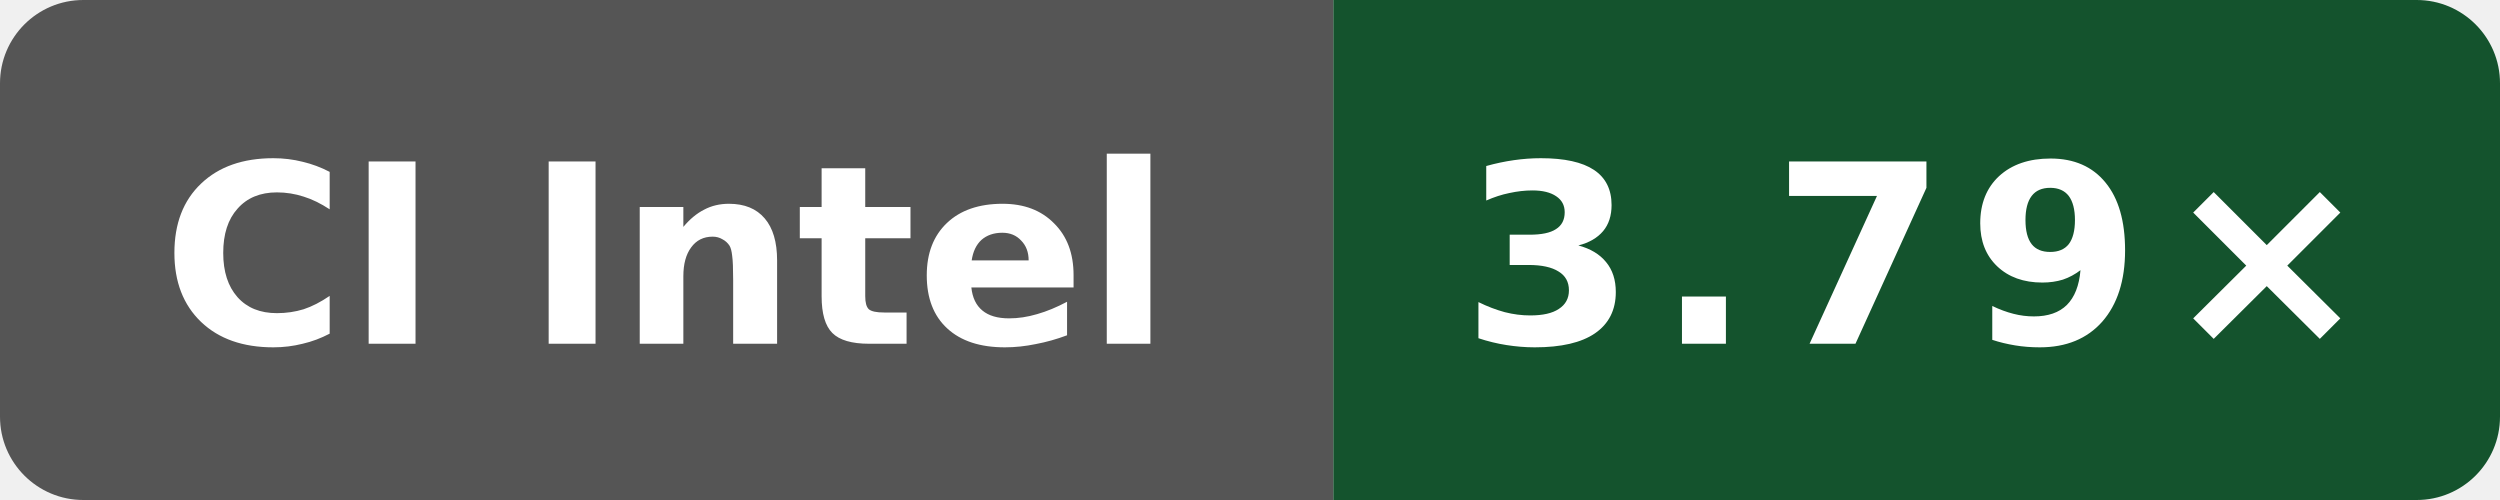
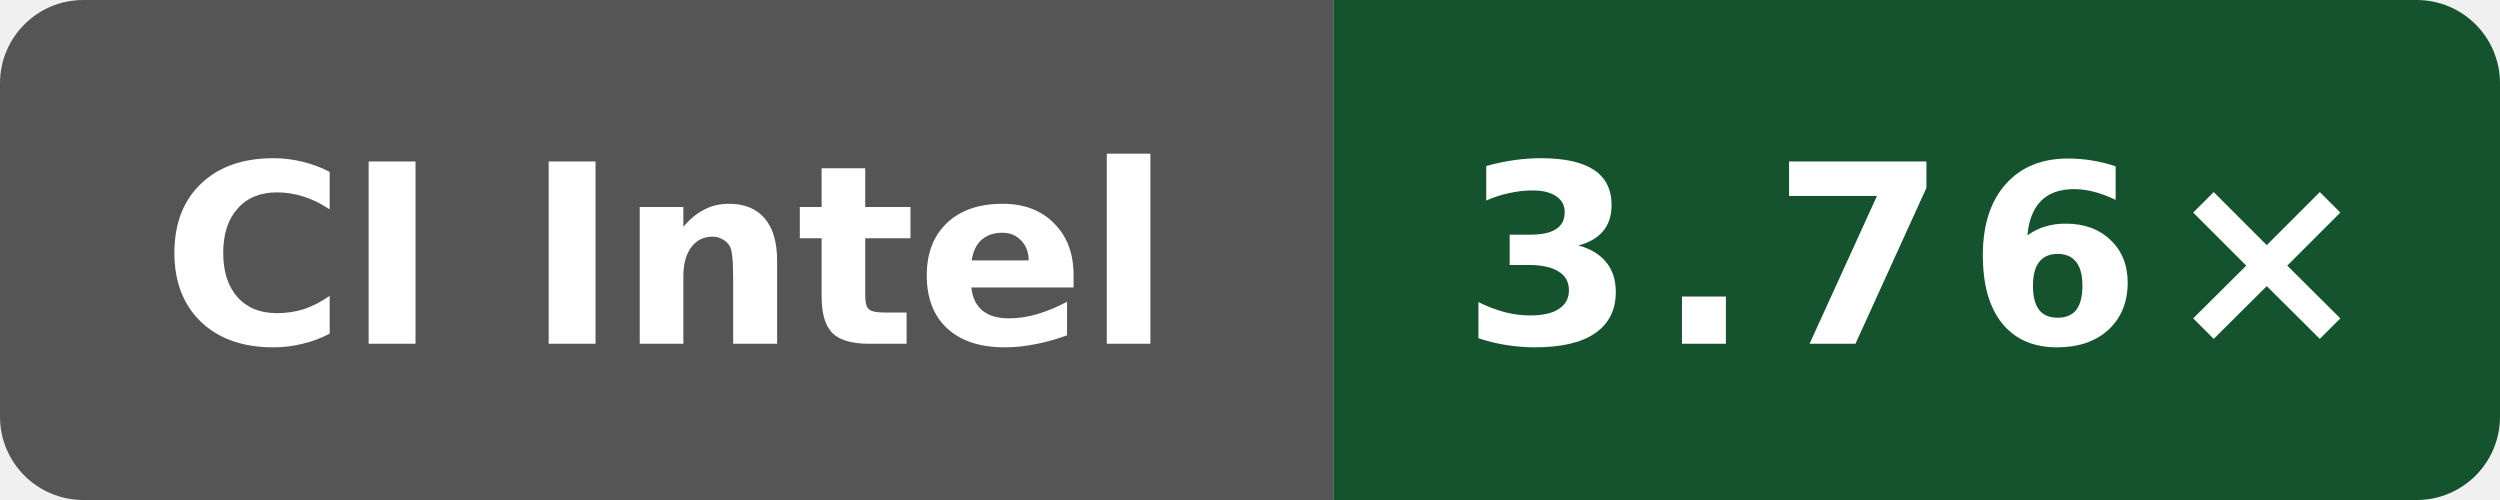
- <svg xmlns="http://www.w3.org/2000/svg" data-original-label="simdjson sse-compile-gcc; Intel(R) Xeon(R) 6975P-C; revision f4ee6ed21703be4d5350c45f5d8ed33dc706c992" data-original-message="3.79×" width="120" height="24" viewBox="0 0 120 24" role="img" aria-label="simdjson sse-compile-gcc; Intel(R) Xeon(R) 6975P-C; revision f4ee6ed21703be4d5350c45f5d8ed33dc706c992; measured f4ee6ed21703be4d5350c45f5d8ed33dc706c992; 8 commits behind main: 3.79×">
+ <svg xmlns="http://www.w3.org/2000/svg" data-original-label="simdjson sse-compile-gcc; Intel(R) Xeon(R) 6975P-C; revision 6d363dd28d9982fdbb0539bf97dab4f17cfbe369" data-original-message="3.76×" width="120" height="24" viewBox="0 0 120 24" role="img" aria-label="simdjson sse-compile-gcc; Intel(R) Xeon(R) 6975P-C; revision 6d363dd28d9982fdbb0539bf97dab4f17cfbe369; measured 6d363dd28d9982fdbb0539bf97dab4f17cfbe369; 0 commits behind main: 3.76×">
  <defs>
    <clipPath id="badge">
      <rect width="120" height="24" rx="4" />
    </clipPath>
  </defs>
  <g clip-path="url(#badge)">
    <rect width="64" height="24" fill="#555" />
    <rect x="64" width="56" height="24" fill="#14532d" />
  </g>
  <text x="32" y="16.5" fill="#fff" text-anchor="middle" font-family="Verdana,Geneva,DejaVu Sans,sans-serif" font-size="12" font-weight="700" textLength="52" lengthAdjust="spacingAndGlyphs">CI Intel</text>
-   <text x="92" y="16.5" fill="#fff" text-anchor="middle" font-family="Verdana,Geneva,DejaVu Sans,sans-serif" font-size="12" font-weight="700" letter-spacing="1" textLength="39" lengthAdjust="spacingAndGlyphs">3.79×</text>
+   <text x="92" y="16.5" fill="#fff" text-anchor="middle" font-family="Verdana,Geneva,DejaVu Sans,sans-serif" font-size="12" font-weight="700" letter-spacing="1" textLength="39" lengthAdjust="spacingAndGlyphs">3.76×</text>
</svg>
